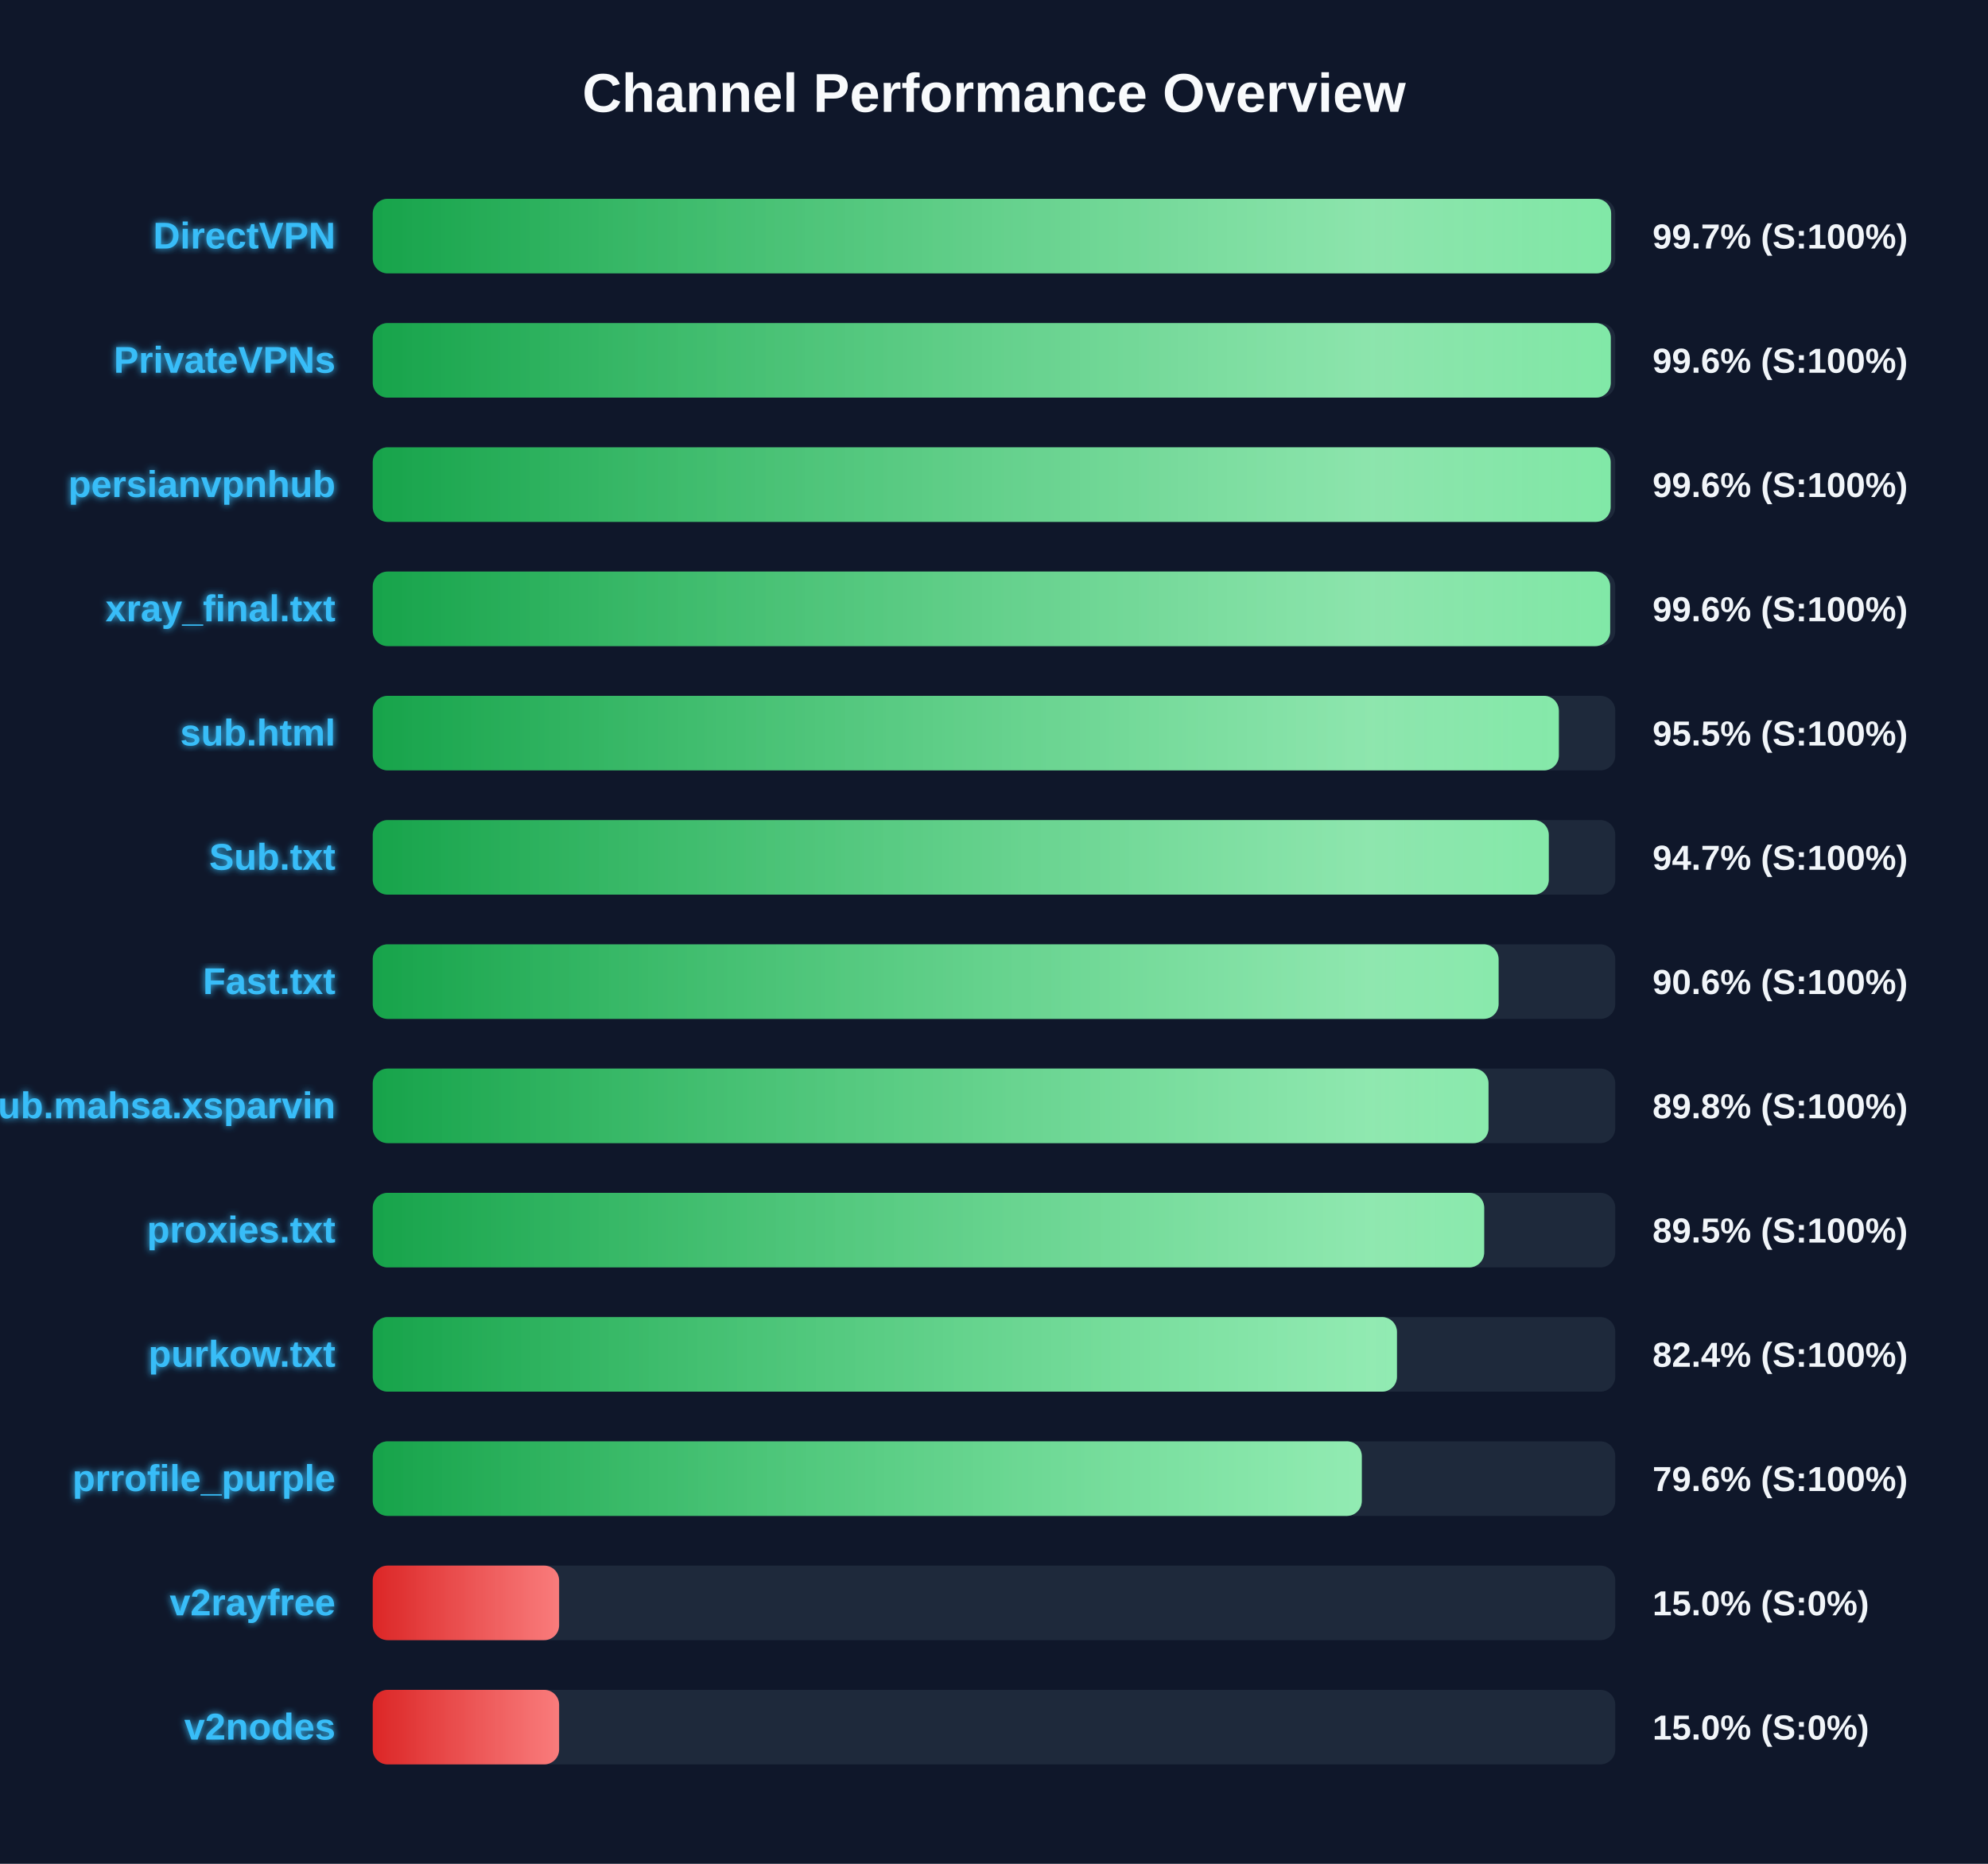
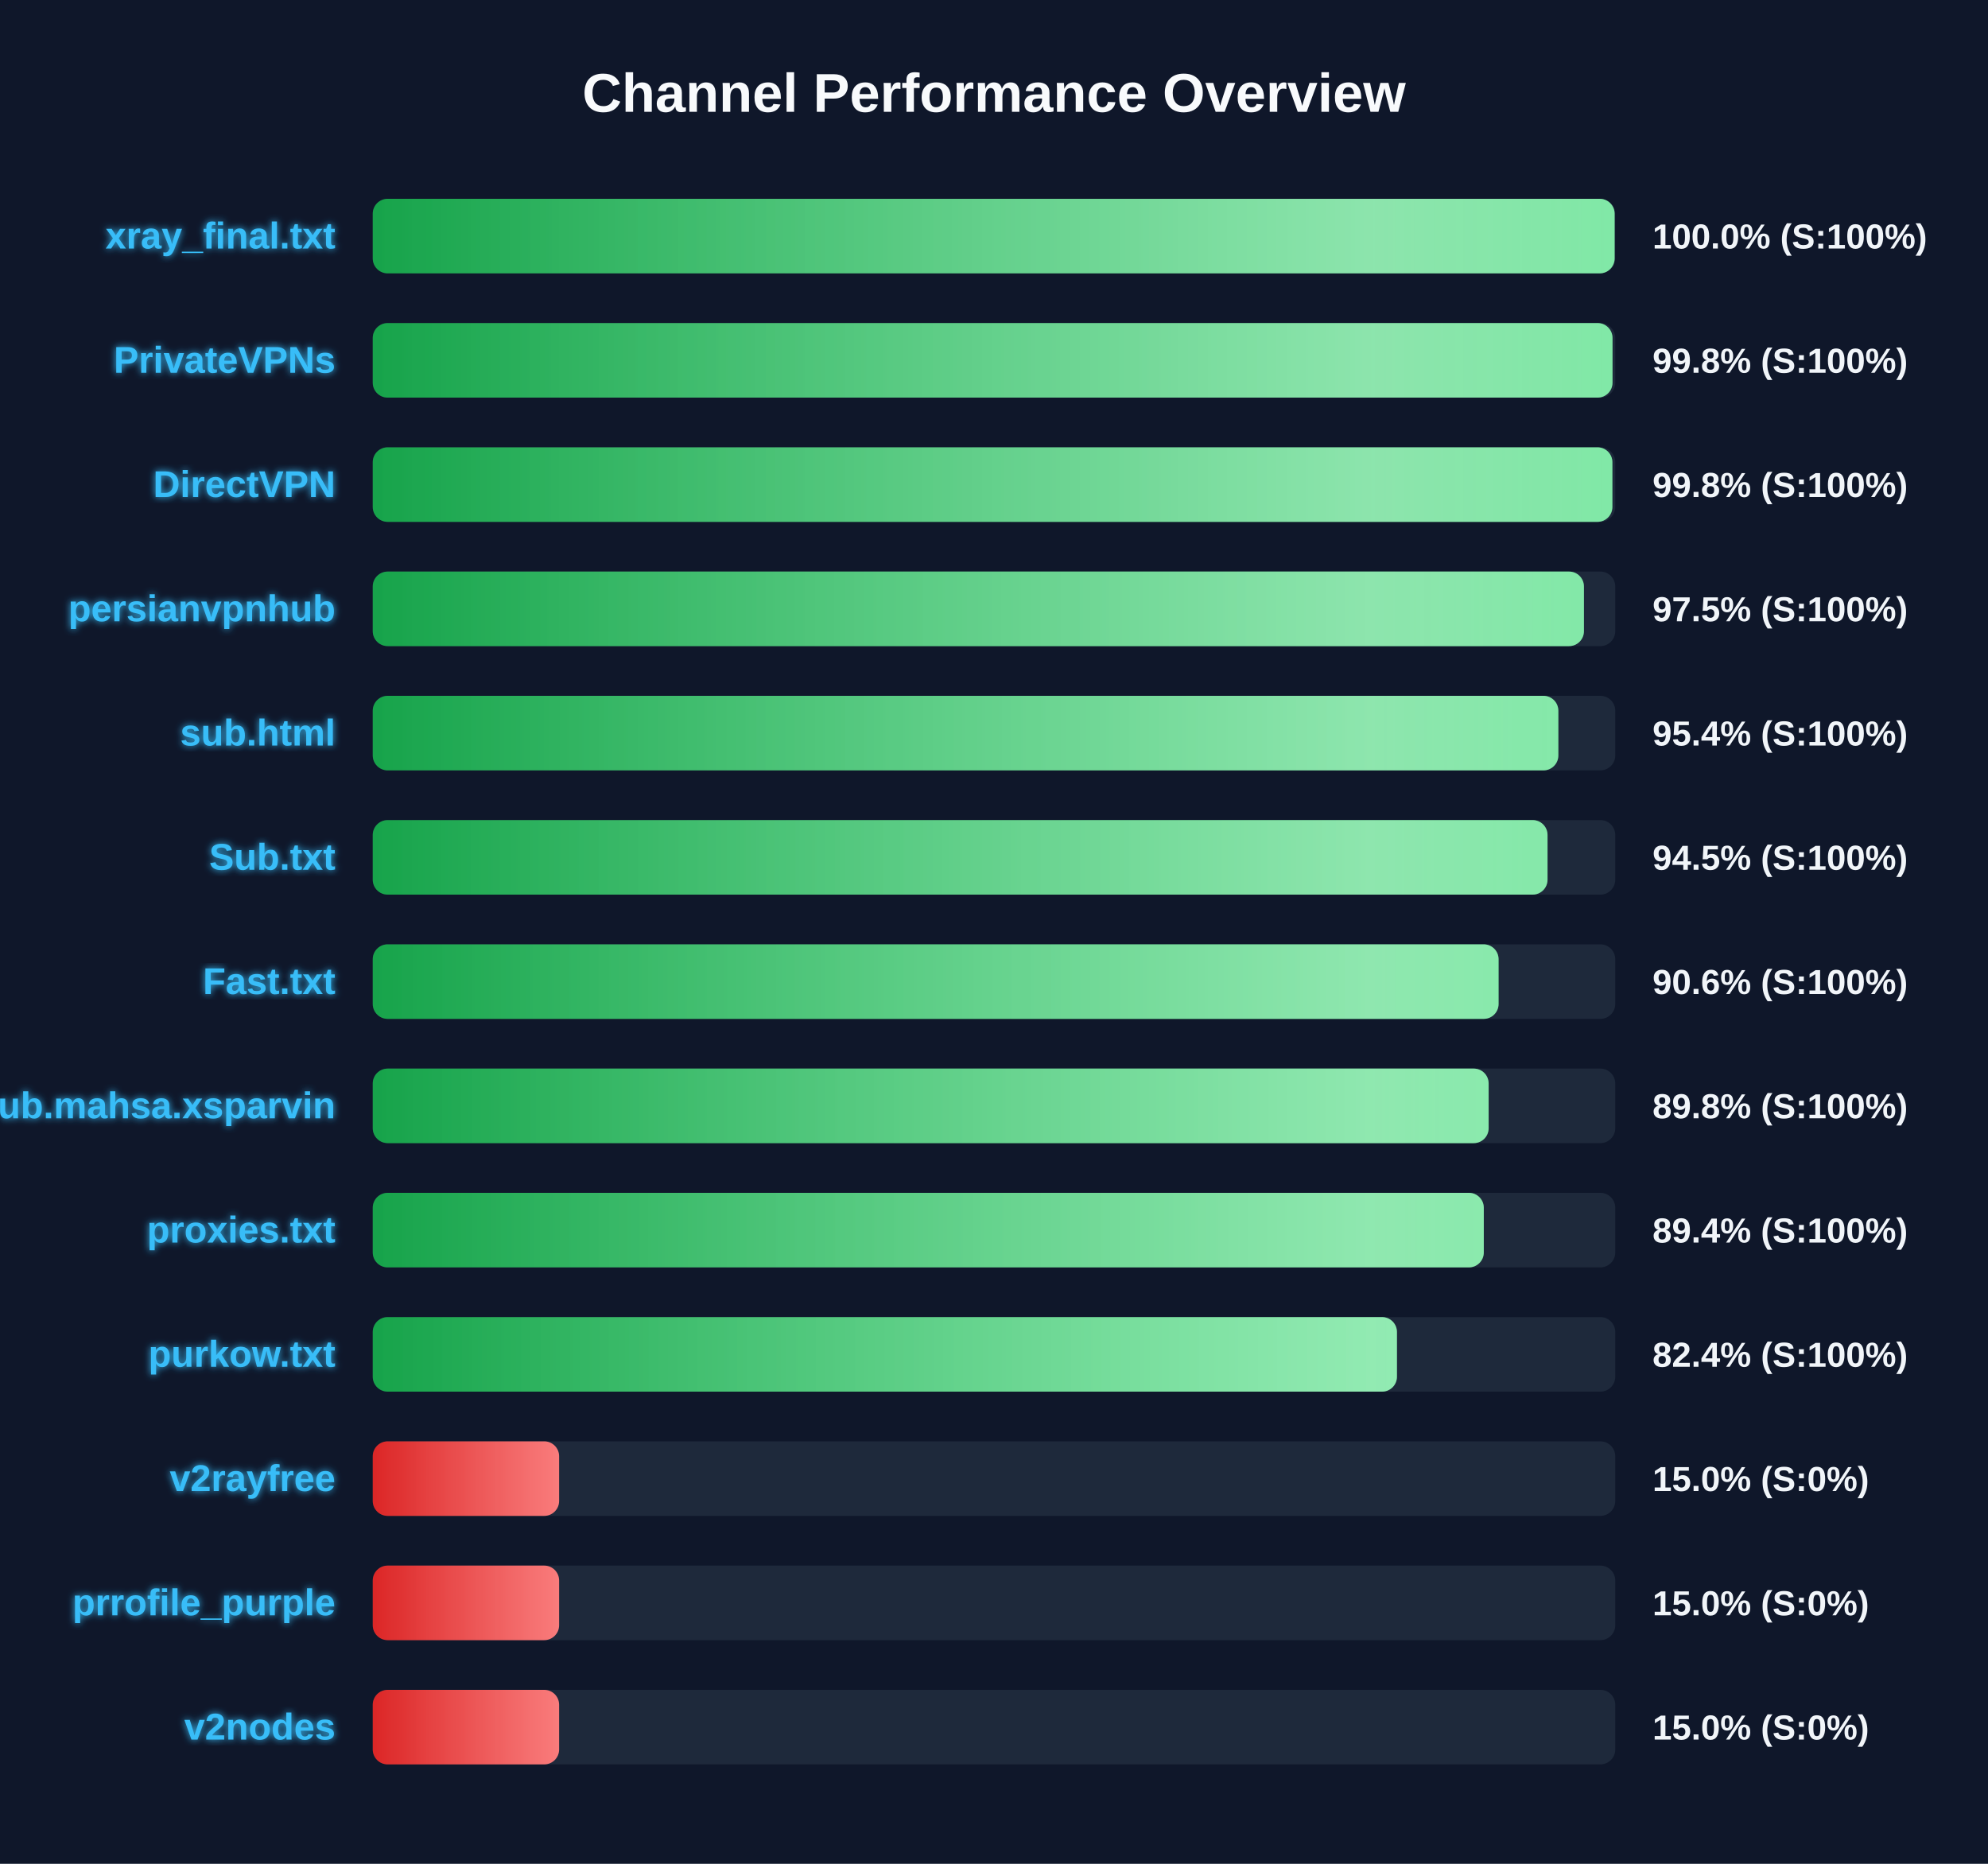
<svg xmlns="http://www.w3.org/2000/svg" width="800" height="750" version="1.1">
  <defs>
    <linearGradient id="grad-green" x1="0%" y1="0%" x2="100%" y2="0%">
      <stop offset="0%" stop-color="#16a34a" />
      <stop offset="100%" stop-color="#4ade80" />
    </linearGradient>
    <linearGradient id="grad-yellow" x1="0%" y1="0%" x2="100%" y2="0%">
      <stop offset="0%" stop-color="#ca8a04" />
      <stop offset="100%" stop-color="#fde047" />
    </linearGradient>
    <linearGradient id="grad-red" x1="0%" y1="0%" x2="100%" y2="0%">
      <stop offset="0%" stop-color="#dc2626" />
      <stop offset="100%" stop-color="#f87171" />
    </linearGradient>
    <linearGradient id="shimmer" x1="0%" y1="0%" x2="100%" y2="0%">
      <stop offset="0%" stop-color="rgba(255,255,255,0)" />
      <stop offset="50%" stop-color="rgba(255,255,255,0.4)" />
      <stop offset="100%" stop-color="rgba(255,255,255,0)" />
    </linearGradient>
    <filter id="glow" x="-20%" y="-20%" width="140%" height="140%">
      <feGaussianBlur stdDeviation="1.5" result="blur" />
      <feComposite in="SourceGraphic" in2="blur" operator="over" />
    </filter>
  </defs>
  <style>
        .bg-rect { fill: #0f172a; }
        .title { font: bold 22px 'Segoe UI', Arial, sans-serif; fill: #f8fafc; }
        .row { font: bold 15px 'Segoe UI', Arial, sans-serif; fill: #38bdf8; filter: url(#glow); }
        .score { font: bold 14px 'Segoe UI', Arial, sans-serif; fill: #f1f5f9; }
        @keyframes shimmer-anim {
            0% { transform: translateX(-100%); }
            100% { transform: translateX(200%); }
        }
        .shimmer-rect {
            animation: shimmer-anim 2.5s infinite linear;
        }
    </style>
  <rect width="100%" height="100%" class="bg-rect" />
  <text x="400" y="45" text-anchor="middle" class="title">Channel Performance Overview</text>
  <rect x="150" y="80" width="500" height="30" fill="#1e293b" rx="6" />
  <clipPath id="clip-0">
-     <rect x="150" y="80" width="498.35" height="30" rx="6" />
+     <rect x="150" y="80" width="499.75" height="30" rx="6" />
  </clipPath>
-   <rect x="150" y="80" width="498.35" height="30" fill="url(#grad-green)" rx="6" />
+   <rect x="150" y="80" width="499.75" height="30" fill="url(#grad-green)" rx="6" />
  <g clip-path="url(#clip-0)">
    <rect x="150" y="80" width="100%" height="30" fill="url(#shimmer)" class="shimmer-rect" />
  </g>
-   <text x="135" y="100" text-anchor="end" class="row">DirectVPN</text>
-   <text x="665" y="100" text-anchor="start" class="score">99.7% (S:100%)</text>
+   <text x="135" y="100" text-anchor="end" class="row">xray_final.txt</text>
+   <text x="665" y="100" text-anchor="start" class="score">100.0% (S:100%)</text>
  <rect x="150" y="130" width="500" height="30" fill="#1e293b" rx="6" />
  <clipPath id="clip-1">
-     <rect x="150" y="130" width="498.2" height="30" rx="6" />
+     <rect x="150" y="130" width="498.9" height="30" rx="6" />
  </clipPath>
-   <rect x="150" y="130" width="498.2" height="30" fill="url(#grad-green)" rx="6" />
+   <rect x="150" y="130" width="498.9" height="30" fill="url(#grad-green)" rx="6" />
  <g clip-path="url(#clip-1)">
    <rect x="150" y="130" width="100%" height="30" fill="url(#shimmer)" class="shimmer-rect" />
  </g>
  <text x="135" y="150" text-anchor="end" class="row">PrivateVPNs</text>
-   <text x="665" y="150" text-anchor="start" class="score">99.6% (S:100%)</text>
+   <text x="665" y="150" text-anchor="start" class="score">99.8% (S:100%)</text>
  <rect x="150" y="180" width="500" height="30" fill="#1e293b" rx="6" />
  <clipPath id="clip-2">
-     <rect x="150" y="180" width="498.15" height="30" rx="6" />
+     <rect x="150" y="180" width="498.85" height="30" rx="6" />
  </clipPath>
-   <rect x="150" y="180" width="498.15" height="30" fill="url(#grad-green)" rx="6" />
+   <rect x="150" y="180" width="498.85" height="30" fill="url(#grad-green)" rx="6" />
  <g clip-path="url(#clip-2)">
    <rect x="150" y="180" width="100%" height="30" fill="url(#shimmer)" class="shimmer-rect" />
  </g>
-   <text x="135" y="200" text-anchor="end" class="row">persianvpnhub</text>
-   <text x="665" y="200" text-anchor="start" class="score">99.6% (S:100%)</text>
+   <text x="135" y="200" text-anchor="end" class="row">DirectVPN</text>
+   <text x="665" y="200" text-anchor="start" class="score">99.8% (S:100%)</text>
  <rect x="150" y="230" width="500" height="30" fill="#1e293b" rx="6" />
  <clipPath id="clip-3">
-     <rect x="150" y="230" width="497.95" height="30" rx="6" />
+     <rect x="150" y="230" width="487.4" height="30" rx="6" />
  </clipPath>
-   <rect x="150" y="230" width="497.95" height="30" fill="url(#grad-green)" rx="6" />
+   <rect x="150" y="230" width="487.4" height="30" fill="url(#grad-green)" rx="6" />
  <g clip-path="url(#clip-3)">
    <rect x="150" y="230" width="100%" height="30" fill="url(#shimmer)" class="shimmer-rect" />
  </g>
-   <text x="135" y="250" text-anchor="end" class="row">xray_final.txt</text>
-   <text x="665" y="250" text-anchor="start" class="score">99.6% (S:100%)</text>
+   <text x="135" y="250" text-anchor="end" class="row">persianvpnhub</text>
+   <text x="665" y="250" text-anchor="start" class="score">97.5% (S:100%)</text>
  <rect x="150" y="280" width="500" height="30" fill="#1e293b" rx="6" />
  <clipPath id="clip-4">
-     <rect x="150" y="280" width="477.3" height="30" rx="6" />
+     <rect x="150" y="280" width="477.1" height="30" rx="6" />
  </clipPath>
-   <rect x="150" y="280" width="477.3" height="30" fill="url(#grad-green)" rx="6" />
+   <rect x="150" y="280" width="477.1" height="30" fill="url(#grad-green)" rx="6" />
  <g clip-path="url(#clip-4)">
    <rect x="150" y="280" width="100%" height="30" fill="url(#shimmer)" class="shimmer-rect" />
  </g>
  <text x="135" y="300" text-anchor="end" class="row">sub.html</text>
-   <text x="665" y="300" text-anchor="start" class="score">95.5% (S:100%)</text>
+   <text x="665" y="300" text-anchor="start" class="score">95.4% (S:100%)</text>
  <rect x="150" y="330" width="500" height="30" fill="#1e293b" rx="6" />
  <clipPath id="clip-5">
-     <rect x="150" y="330" width="473.25" height="30" rx="6" />
+     <rect x="150" y="330" width="472.75" height="30" rx="6" />
  </clipPath>
-   <rect x="150" y="330" width="473.25" height="30" fill="url(#grad-green)" rx="6" />
+   <rect x="150" y="330" width="472.75" height="30" fill="url(#grad-green)" rx="6" />
  <g clip-path="url(#clip-5)">
    <rect x="150" y="330" width="100%" height="30" fill="url(#shimmer)" class="shimmer-rect" />
  </g>
  <text x="135" y="350" text-anchor="end" class="row">Sub.txt</text>
-   <text x="665" y="350" text-anchor="start" class="score">94.7% (S:100%)</text>
+   <text x="665" y="350" text-anchor="start" class="score">94.5% (S:100%)</text>
  <rect x="150" y="380" width="500" height="30" fill="#1e293b" rx="6" />
  <clipPath id="clip-6">
    <rect x="150" y="380" width="453.05" height="30" rx="6" />
  </clipPath>
  <rect x="150" y="380" width="453.05" height="30" fill="url(#grad-green)" rx="6" />
  <g clip-path="url(#clip-6)">
    <rect x="150" y="380" width="100%" height="30" fill="url(#shimmer)" class="shimmer-rect" />
  </g>
  <text x="135" y="400" text-anchor="end" class="row">Fast.txt</text>
  <text x="665" y="400" text-anchor="start" class="score">90.6% (S:100%)</text>
  <rect x="150" y="430" width="500" height="30" fill="#1e293b" rx="6" />
  <clipPath id="clip-7">
-     <rect x="150" y="430" width="449.0" height="30" rx="6" />
+     <rect x="150" y="430" width="449.05" height="30" rx="6" />
  </clipPath>
-   <rect x="150" y="430" width="449.0" height="30" fill="url(#grad-green)" rx="6" />
+   <rect x="150" y="430" width="449.05" height="30" fill="url(#grad-green)" rx="6" />
  <g clip-path="url(#clip-7)">
    <rect x="150" y="430" width="100%" height="30" fill="url(#shimmer)" class="shimmer-rect" />
  </g>
  <text x="135" y="450" text-anchor="end" class="row">Sub.mahsa.xsparvin</text>
  <text x="665" y="450" text-anchor="start" class="score">89.8% (S:100%)</text>
  <rect x="150" y="480" width="500" height="30" fill="#1e293b" rx="6" />
  <clipPath id="clip-8">
-     <rect x="150" y="480" width="447.25" height="30" rx="6" />
+     <rect x="150" y="480" width="447.1" height="30" rx="6" />
  </clipPath>
-   <rect x="150" y="480" width="447.25" height="30" fill="url(#grad-green)" rx="6" />
+   <rect x="150" y="480" width="447.1" height="30" fill="url(#grad-green)" rx="6" />
  <g clip-path="url(#clip-8)">
    <rect x="150" y="480" width="100%" height="30" fill="url(#shimmer)" class="shimmer-rect" />
  </g>
  <text x="135" y="500" text-anchor="end" class="row">proxies.txt</text>
-   <text x="665" y="500" text-anchor="start" class="score">89.5% (S:100%)</text>
+   <text x="665" y="500" text-anchor="start" class="score">89.4% (S:100%)</text>
  <rect x="150" y="530" width="500" height="30" fill="#1e293b" rx="6" />
  <clipPath id="clip-9">
    <rect x="150" y="530" width="412.15" height="30" rx="6" />
  </clipPath>
  <rect x="150" y="530" width="412.15" height="30" fill="url(#grad-green)" rx="6" />
  <g clip-path="url(#clip-9)">
    <rect x="150" y="530" width="100%" height="30" fill="url(#shimmer)" class="shimmer-rect" />
  </g>
  <text x="135" y="550" text-anchor="end" class="row">purkow.txt</text>
  <text x="665" y="550" text-anchor="start" class="score">82.4% (S:100%)</text>
  <rect x="150" y="580" width="500" height="30" fill="#1e293b" rx="6" />
  <clipPath id="clip-10">
-     <rect x="150" y="580" width="398.0" height="30" rx="6" />
+     <rect x="150" y="580" width="75.0" height="30" rx="6" />
  </clipPath>
-   <rect x="150" y="580" width="398.0" height="30" fill="url(#grad-green)" rx="6" />
+   <rect x="150" y="580" width="75.0" height="30" fill="url(#grad-red)" rx="6" />
  <g clip-path="url(#clip-10)">
    <rect x="150" y="580" width="100%" height="30" fill="url(#shimmer)" class="shimmer-rect" />
  </g>
-   <text x="135" y="600" text-anchor="end" class="row">prrofile_purple</text>
-   <text x="665" y="600" text-anchor="start" class="score">79.6% (S:100%)</text>
+   <text x="135" y="600" text-anchor="end" class="row">v2rayfree</text>
+   <text x="665" y="600" text-anchor="start" class="score">15.0% (S:0%)</text>
  <rect x="150" y="630" width="500" height="30" fill="#1e293b" rx="6" />
  <clipPath id="clip-11">
    <rect x="150" y="630" width="75.0" height="30" rx="6" />
  </clipPath>
  <rect x="150" y="630" width="75.0" height="30" fill="url(#grad-red)" rx="6" />
  <g clip-path="url(#clip-11)">
    <rect x="150" y="630" width="100%" height="30" fill="url(#shimmer)" class="shimmer-rect" />
  </g>
-   <text x="135" y="650" text-anchor="end" class="row">v2rayfree</text>
+   <text x="135" y="650" text-anchor="end" class="row">prrofile_purple</text>
  <text x="665" y="650" text-anchor="start" class="score">15.0% (S:0%)</text>
  <rect x="150" y="680" width="500" height="30" fill="#1e293b" rx="6" />
  <clipPath id="clip-12">
    <rect x="150" y="680" width="75.0" height="30" rx="6" />
  </clipPath>
  <rect x="150" y="680" width="75.0" height="30" fill="url(#grad-red)" rx="6" />
  <g clip-path="url(#clip-12)">
    <rect x="150" y="680" width="100%" height="30" fill="url(#shimmer)" class="shimmer-rect" />
  </g>
  <text x="135" y="700" text-anchor="end" class="row">v2nodes</text>
  <text x="665" y="700" text-anchor="start" class="score">15.0% (S:0%)</text>
</svg>
